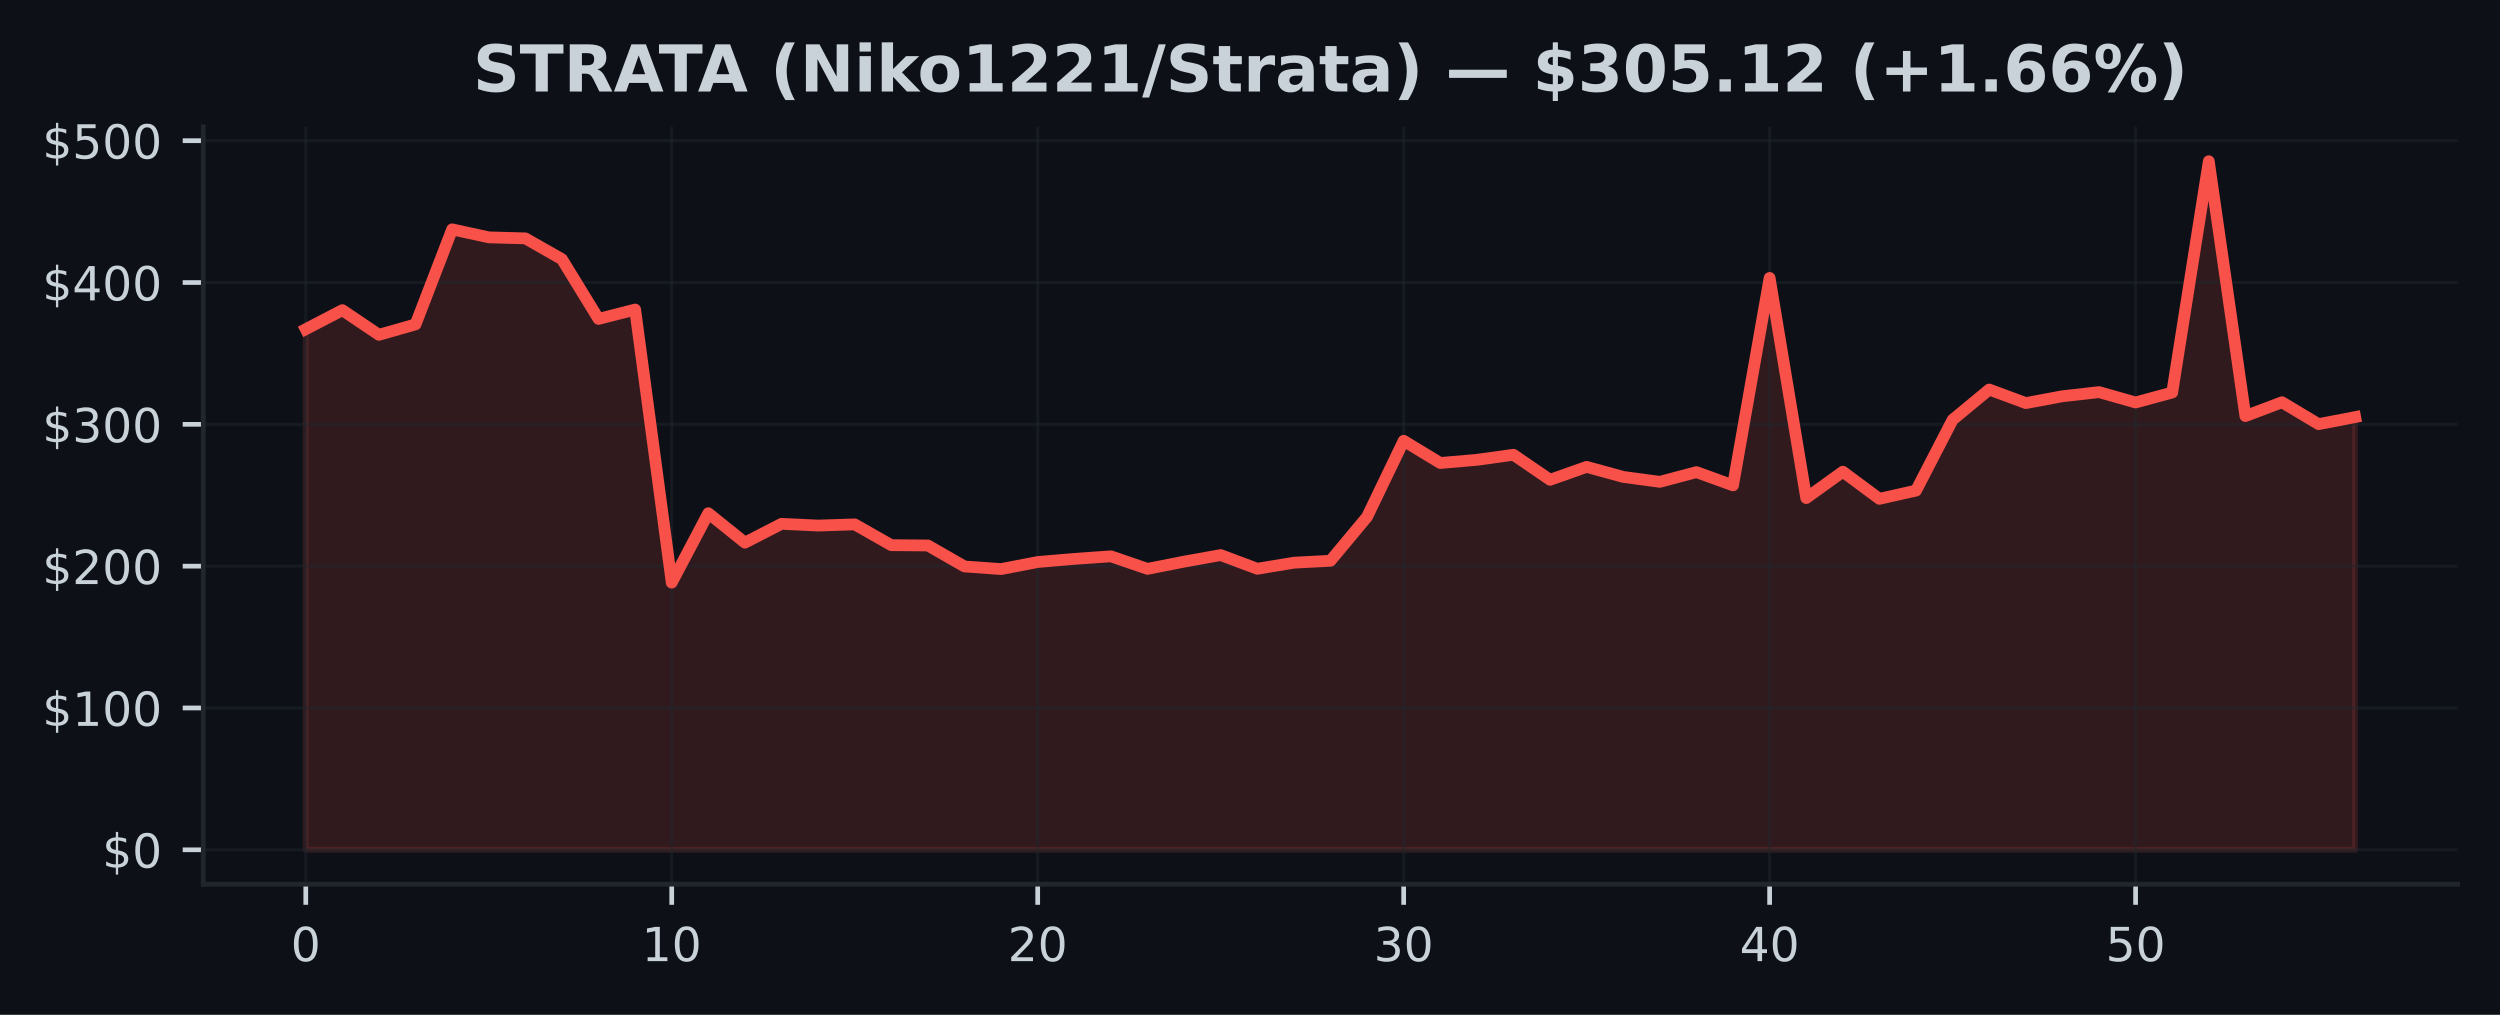
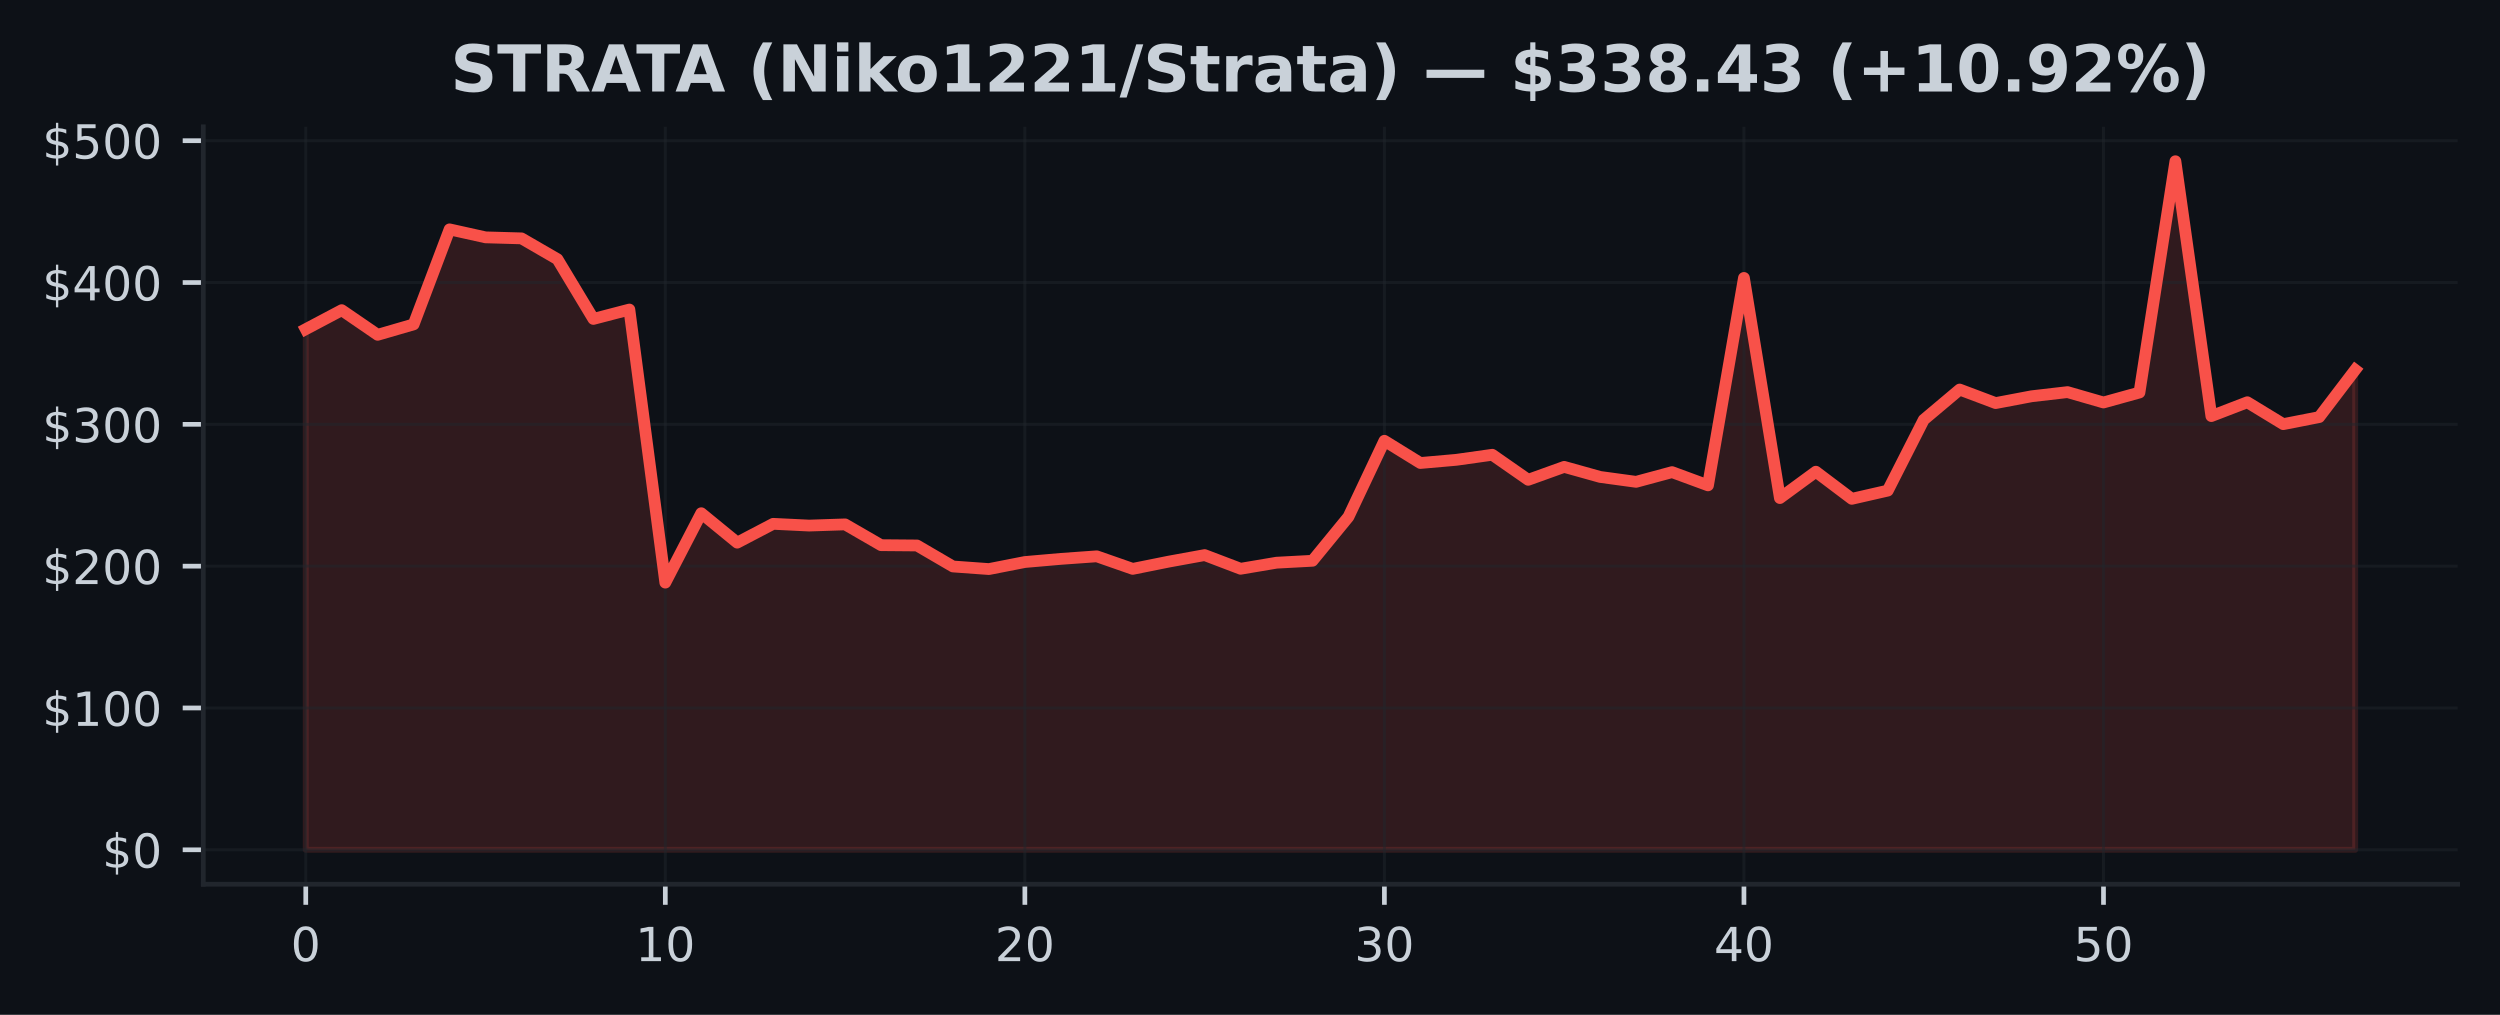
<svg xmlns="http://www.w3.org/2000/svg" xmlns:xlink="http://www.w3.org/1999/xlink" width="425pt" height="172.518pt" viewBox="0 0 425 172.518" version="1.1">
  <defs>
    <style type="text/css">*{stroke-linejoin: round; stroke-linecap: butt}</style>
  </defs>
  <g id="figure_1">
    <g id="patch_1">
      <path d="M 0 172.518  L 425 172.518  L 425 0  L 0 0  z " style="fill: #0d1117" />
    </g>
    <g id="axes_1">
      <g id="patch_2">
        <path d="M 34.56 150.318  L 417.8 150.318  L 417.8 21.558  L 34.56 21.558  z " style="fill: #0d1117" />
      </g>
      <g id="FillBetweenPolyCollection_1">
        <defs>
-           <path id="m410a7b4b78" d="M 51.98 -28.053  L 51.98 -116.56  L 58.201 -119.79  L 64.423 -115.6  L 70.644 -117.377  L 76.866 -133.528  L 83.087 -132.168  L 89.309 -131.994  L 95.53 -128.455  L 101.751 -118.303  L 107.973 -119.896  L 114.194 -73.474  L 120.416 -85.268  L 126.637 -80.268  L 132.859 -83.468  L 139.08 -83.171  L 145.301 -83.373  L 151.523 -79.842  L 157.744 -79.786  L 163.966 -76.218  L 170.187 -75.777  L 176.409 -76.975  L 182.63 -77.508  L 188.851 -77.944  L 195.073 -75.81  L 201.294 -77.04  L 207.516 -78.154  L 213.737 -75.827  L 219.959 -76.859  L 226.18 -77.187  L 232.401 -84.654  L 238.623 -97.583  L 244.844 -93.808  L 251.066 -94.348  L 257.287 -95.209  L 263.509 -90.951  L 269.73 -93.15  L 275.951 -91.44  L 282.173 -90.606  L 288.394 -92.258  L 294.616 -90.008  L 300.837 -125.268  L 307.059 -87.848  L 313.28 -92.328  L 319.501 -87.718  L 325.723 -89.116  L 331.944 -101.152  L 338.166 -106.296  L 344.387 -103.994  L 350.609 -105.154  L 356.83 -105.86  L 363.051 -104.098  L 369.273 -105.79  L 375.494 -145.107  L 381.716 -101.786  L 387.937 -104.136  L 394.159 -100.414  L 400.38 -101.614  L 400.38 -28.053  L 400.38 -28.053  L 394.159 -28.053  L 387.937 -28.053  L 381.716 -28.053  L 375.494 -28.053  L 369.273 -28.053  L 363.051 -28.053  L 356.83 -28.053  L 350.609 -28.053  L 344.387 -28.053  L 338.166 -28.053  L 331.944 -28.053  L 325.723 -28.053  L 319.501 -28.053  L 313.28 -28.053  L 307.059 -28.053  L 300.837 -28.053  L 294.616 -28.053  L 288.394 -28.053  L 282.173 -28.053  L 275.951 -28.053  L 269.73 -28.053  L 263.509 -28.053  L 257.287 -28.053  L 251.066 -28.053  L 244.844 -28.053  L 238.623 -28.053  L 232.401 -28.053  L 226.18 -28.053  L 219.959 -28.053  L 213.737 -28.053  L 207.516 -28.053  L 201.294 -28.053  L 195.073 -28.053  L 188.851 -28.053  L 182.63 -28.053  L 176.409 -28.053  L 170.187 -28.053  L 163.966 -28.053  L 157.744 -28.053  L 151.523 -28.053  L 145.301 -28.053  L 139.08 -28.053  L 132.859 -28.053  L 126.637 -28.053  L 120.416 -28.053  L 114.194 -28.053  L 107.973 -28.053  L 101.751 -28.053  L 95.53 -28.053  L 89.309 -28.053  L 83.087 -28.053  L 76.866 -28.053  L 70.644 -28.053  L 64.423 -28.053  L 58.201 -28.053  L 51.98 -28.053  z " style="stroke: #f85149; stroke-opacity: 0.15" />
+           <path id="m4774813b75" d="M 51.98 -28.053  L 51.98 -116.56  L 58.092 -119.79  L 64.205 -115.6  L 70.317 -117.377  L 76.429 -133.528  L 82.541 -132.168  L 88.654 -131.994  L 94.766 -128.455  L 100.878 -118.303  L 106.991 -119.896  L 113.103 -73.474  L 119.215 -85.268  L 125.327 -80.268  L 131.44 -83.468  L 137.552 -83.171  L 143.664 -83.373  L 149.776 -79.842  L 155.889 -79.786  L 162.001 -76.218  L 168.113 -75.777  L 174.226 -76.975  L 180.338 -77.508  L 186.45 -77.944  L 192.562 -75.81  L 198.675 -77.04  L 204.787 -78.154  L 210.899 -75.827  L 217.012 -76.859  L 223.124 -77.187  L 229.236 -84.654  L 235.348 -97.583  L 241.461 -93.808  L 247.573 -94.348  L 253.685 -95.209  L 259.798 -90.951  L 265.91 -93.15  L 272.022 -91.44  L 278.134 -90.606  L 284.247 -92.258  L 290.359 -90.008  L 296.471 -125.268  L 302.584 -87.848  L 308.696 -92.328  L 314.808 -87.718  L 320.92 -89.116  L 327.033 -101.152  L 333.145 -106.296  L 339.257 -103.994  L 345.369 -105.154  L 351.482 -105.86  L 357.594 -104.098  L 363.706 -105.79  L 369.819 -145.107  L 375.931 -101.786  L 382.043 -104.136  L 388.155 -100.414  L 394.268 -101.614  L 400.38 -109.645  L 400.38 -28.053  L 400.38 -28.053  L 394.268 -28.053  L 388.155 -28.053  L 382.043 -28.053  L 375.931 -28.053  L 369.819 -28.053  L 363.706 -28.053  L 357.594 -28.053  L 351.482 -28.053  L 345.369 -28.053  L 339.257 -28.053  L 333.145 -28.053  L 327.033 -28.053  L 320.92 -28.053  L 314.808 -28.053  L 308.696 -28.053  L 302.584 -28.053  L 296.471 -28.053  L 290.359 -28.053  L 284.247 -28.053  L 278.134 -28.053  L 272.022 -28.053  L 265.91 -28.053  L 259.798 -28.053  L 253.685 -28.053  L 247.573 -28.053  L 241.461 -28.053  L 235.348 -28.053  L 229.236 -28.053  L 223.124 -28.053  L 217.012 -28.053  L 210.899 -28.053  L 204.787 -28.053  L 198.675 -28.053  L 192.562 -28.053  L 186.45 -28.053  L 180.338 -28.053  L 174.226 -28.053  L 168.113 -28.053  L 162.001 -28.053  L 155.889 -28.053  L 149.776 -28.053  L 143.664 -28.053  L 137.552 -28.053  L 131.44 -28.053  L 125.327 -28.053  L 119.215 -28.053  L 113.103 -28.053  L 106.991 -28.053  L 100.878 -28.053  L 94.766 -28.053  L 88.654 -28.053  L 82.541 -28.053  L 76.429 -28.053  L 70.317 -28.053  L 64.205 -28.053  L 58.092 -28.053  L 51.98 -28.053  z " style="stroke: #f85149; stroke-opacity: 0.15" />
        </defs>
-         <g clip-path="url(#pe916b01283)">
-           <use xlink:href="#m410a7b4b78" x="0" y="172.518" style="fill: #f85149; fill-opacity: 0.15; stroke: #f85149; stroke-opacity: 0.15" />
+         <g clip-path="url(#p499db0890a)">
+           <use xlink:href="#m4774813b75" x="0" y="172.518" style="fill: #f85149; fill-opacity: 0.15; stroke: #f85149; stroke-opacity: 0.15" />
        </g>
      </g>
      <g id="matplotlib.axis_1">
        <g id="xtick_1">
          <g id="line2d_1">
-             <path d="M 51.98 150.318  L 51.98 21.558  " clip-path="url(#pe916b01283)" style="fill: none; stroke: #21262d; stroke-opacity: 0.5; stroke-width: 0.5; stroke-linecap: square" />
+             <path d="M 51.98 150.318  L 51.98 21.558  " clip-path="url(#p499db0890a)" style="fill: none; stroke: #21262d; stroke-opacity: 0.5; stroke-width: 0.5; stroke-linecap: square" />
          </g>
          <g id="line2d_2">
            <defs>
-               <path id="mdf91035b23" d="M 0 0  L 0 3.5  " style="stroke: #c9d1d9; stroke-width: 0.8" />
+               <path id="mb3f885947a" d="M 0 0  L 0 3.5  " style="stroke: #c9d1d9; stroke-width: 0.8" />
            </defs>
            <g>
-               <use xlink:href="#mdf91035b23" x="51.98" y="150.318" style="fill: #c9d1d9; stroke: #c9d1d9; stroke-width: 0.8" />
+               <use xlink:href="#mb3f885947a" x="51.98" y="150.318" style="fill: #c9d1d9; stroke: #c9d1d9; stroke-width: 0.8" />
            </g>
          </g>
          <g id="text_1">
            <g style="fill: #c9d1d9" transform="translate(49.435 163.3964) scale(0.08 -0.08)">
              <defs>
                <path id="DejaVuSans-13" d="M 2034 4250  Q 1547 4250 1301 3770  Q 1056 3291 1056 2328  Q 1056 1369 1301 889  Q 1547 409 2034 409  Q 2525 409 2770 889  Q 3016 1369 3016 2328  Q 3016 3291 2770 3770  Q 2525 4250 2034 4250  z M 2034 4750  Q 2819 4750 3233 4129  Q 3647 3509 3647 2328  Q 3647 1150 3233 529  Q 2819 -91 2034 -91  Q 1250 -91 836 529  Q 422 1150 422 2328  Q 422 3509 836 4129  Q 1250 4750 2034 4750  z " transform="scale(0.015625)" />
              </defs>
              <use xlink:href="#DejaVuSans-13" />
            </g>
          </g>
        </g>
        <g id="xtick_2">
          <g id="line2d_3">
-             <path d="M 114.194 150.318  L 114.194 21.558  " clip-path="url(#pe916b01283)" style="fill: none; stroke: #21262d; stroke-opacity: 0.5; stroke-width: 0.5; stroke-linecap: square" />
+             <path d="M 113.103 150.318  L 113.103 21.558  " clip-path="url(#p499db0890a)" style="fill: none; stroke: #21262d; stroke-opacity: 0.5; stroke-width: 0.5; stroke-linecap: square" />
          </g>
          <g id="line2d_4">
            <g>
-               <use xlink:href="#mdf91035b23" x="114.194" y="150.318" style="fill: #c9d1d9; stroke: #c9d1d9; stroke-width: 0.8" />
+               <use xlink:href="#mb3f885947a" x="113.103" y="150.318" style="fill: #c9d1d9; stroke: #c9d1d9; stroke-width: 0.8" />
            </g>
          </g>
          <g id="text_2">
-             <g style="fill: #c9d1d9" transform="translate(109.1043 163.3964) scale(0.08 -0.08)">
+             <g style="fill: #c9d1d9" transform="translate(108.0128 163.3964) scale(0.08 -0.08)">
              <defs>
                <path id="DejaVuSans-14" d="M 794 531  L 1825 531  L 1825 4091  L 703 3866  L 703 4441  L 1819 4666  L 2450 4666  L 2450 531  L 3481 531  L 3481 0  L 794 0  L 794 531  z " transform="scale(0.015625)" />
              </defs>
              <use xlink:href="#DejaVuSans-14" />
              <use xlink:href="#DejaVuSans-13" transform="translate(63.625 0)" />
            </g>
          </g>
        </g>
        <g id="xtick_3">
          <g id="line2d_5">
-             <path d="M 176.409 150.318  L 176.409 21.558  " clip-path="url(#pe916b01283)" style="fill: none; stroke: #21262d; stroke-opacity: 0.5; stroke-width: 0.5; stroke-linecap: square" />
+             <path d="M 174.226 150.318  L 174.226 21.558  " clip-path="url(#p499db0890a)" style="fill: none; stroke: #21262d; stroke-opacity: 0.5; stroke-width: 0.5; stroke-linecap: square" />
          </g>
          <g id="line2d_6">
            <g>
-               <use xlink:href="#mdf91035b23" x="176.409" y="150.318" style="fill: #c9d1d9; stroke: #c9d1d9; stroke-width: 0.8" />
+               <use xlink:href="#mb3f885947a" x="174.226" y="150.318" style="fill: #c9d1d9; stroke: #c9d1d9; stroke-width: 0.8" />
            </g>
          </g>
          <g id="text_3">
-             <g style="fill: #c9d1d9" transform="translate(171.3186 163.3964) scale(0.08 -0.08)">
+             <g style="fill: #c9d1d9" transform="translate(169.1356 163.3964) scale(0.08 -0.08)">
              <defs>
                <path id="DejaVuSans-15" d="M 1228 531  L 3431 531  L 3431 0  L 469 0  L 469 531  Q 828 903 1448 1529  Q 2069 2156 2228 2338  Q 2531 2678 2651 2914  Q 2772 3150 2772 3378  Q 2772 3750 2511 3984  Q 2250 4219 1831 4219  Q 1534 4219 1204 4116  Q 875 4013 500 3803  L 500 4441  Q 881 4594 1212 4672  Q 1544 4750 1819 4750  Q 2544 4750 2975 4387  Q 3406 4025 3406 3419  Q 3406 3131 3298 2873  Q 3191 2616 2906 2266  Q 2828 2175 2409 1742  Q 1991 1309 1228 531  z " transform="scale(0.015625)" />
              </defs>
              <use xlink:href="#DejaVuSans-15" />
              <use xlink:href="#DejaVuSans-13" transform="translate(63.625 0)" />
            </g>
          </g>
        </g>
        <g id="xtick_4">
          <g id="line2d_7">
-             <path d="M 238.623 150.318  L 238.623 21.558  " clip-path="url(#pe916b01283)" style="fill: none; stroke: #21262d; stroke-opacity: 0.5; stroke-width: 0.5; stroke-linecap: square" />
+             <path d="M 235.348 150.318  L 235.348 21.558  " clip-path="url(#p499db0890a)" style="fill: none; stroke: #21262d; stroke-opacity: 0.5; stroke-width: 0.5; stroke-linecap: square" />
          </g>
          <g id="line2d_8">
            <g>
-               <use xlink:href="#mdf91035b23" x="238.623" y="150.318" style="fill: #c9d1d9; stroke: #c9d1d9; stroke-width: 0.8" />
+               <use xlink:href="#mb3f885947a" x="235.348" y="150.318" style="fill: #c9d1d9; stroke: #c9d1d9; stroke-width: 0.8" />
            </g>
          </g>
          <g id="text_4">
-             <g style="fill: #c9d1d9" transform="translate(233.5329 163.3964) scale(0.08 -0.08)">
+             <g style="fill: #c9d1d9" transform="translate(230.2584 163.3964) scale(0.08 -0.08)">
              <defs>
                <path id="DejaVuSans-16" d="M 2597 2516  Q 3050 2419 3304 2112  Q 3559 1806 3559 1356  Q 3559 666 3084 287  Q 2609 -91 1734 -91  Q 1441 -91 1130 -33  Q 819 25 488 141  L 488 750  Q 750 597 1062 519  Q 1375 441 1716 441  Q 2309 441 2620 675  Q 2931 909 2931 1356  Q 2931 1769 2642 2001  Q 2353 2234 1838 2234  L 1294 2234  L 1294 2753  L 1863 2753  Q 2328 2753 2575 2939  Q 2822 3125 2822 3475  Q 2822 3834 2567 4026  Q 2313 4219 1838 4219  Q 1578 4219 1281 4162  Q 984 4106 628 3988  L 628 4550  Q 988 4650 1302 4700  Q 1616 4750 1894 4750  Q 2613 4750 3031 4423  Q 3450 4097 3450 3541  Q 3450 3153 3228 2886  Q 3006 2619 2597 2516  z " transform="scale(0.015625)" />
              </defs>
              <use xlink:href="#DejaVuSans-16" />
              <use xlink:href="#DejaVuSans-13" transform="translate(63.625 0)" />
            </g>
          </g>
        </g>
        <g id="xtick_5">
          <g id="line2d_9">
-             <path d="M 300.837 150.318  L 300.837 21.558  " clip-path="url(#pe916b01283)" style="fill: none; stroke: #21262d; stroke-opacity: 0.5; stroke-width: 0.5; stroke-linecap: square" />
+             <path d="M 296.471 150.318  L 296.471 21.558  " clip-path="url(#p499db0890a)" style="fill: none; stroke: #21262d; stroke-opacity: 0.5; stroke-width: 0.5; stroke-linecap: square" />
          </g>
          <g id="line2d_10">
            <g>
-               <use xlink:href="#mdf91035b23" x="300.837" y="150.318" style="fill: #c9d1d9; stroke: #c9d1d9; stroke-width: 0.8" />
+               <use xlink:href="#mb3f885947a" x="296.471" y="150.318" style="fill: #c9d1d9; stroke: #c9d1d9; stroke-width: 0.8" />
            </g>
          </g>
          <g id="text_5">
-             <g style="fill: #c9d1d9" transform="translate(295.7471 163.3964) scale(0.08 -0.08)">
+             <g style="fill: #c9d1d9" transform="translate(291.3812 163.3964) scale(0.08 -0.08)">
              <defs>
                <path id="DejaVuSans-17" d="M 2419 4116  L 825 1625  L 2419 1625  L 2419 4116  z M 2253 4666  L 3047 4666  L 3047 1625  L 3713 1625  L 3713 1100  L 3047 1100  L 3047 0  L 2419 0  L 2419 1100  L 313 1100  L 313 1709  L 2253 4666  z " transform="scale(0.015625)" />
              </defs>
              <use xlink:href="#DejaVuSans-17" />
              <use xlink:href="#DejaVuSans-13" transform="translate(63.625 0)" />
            </g>
          </g>
        </g>
        <g id="xtick_6">
          <g id="line2d_11">
-             <path d="M 363.051 150.318  L 363.051 21.558  " clip-path="url(#pe916b01283)" style="fill: none; stroke: #21262d; stroke-opacity: 0.5; stroke-width: 0.5; stroke-linecap: square" />
+             <path d="M 357.594 150.318  L 357.594 21.558  " clip-path="url(#p499db0890a)" style="fill: none; stroke: #21262d; stroke-opacity: 0.5; stroke-width: 0.5; stroke-linecap: square" />
          </g>
          <g id="line2d_12">
            <g>
-               <use xlink:href="#mdf91035b23" x="363.051" y="150.318" style="fill: #c9d1d9; stroke: #c9d1d9; stroke-width: 0.8" />
+               <use xlink:href="#mb3f885947a" x="357.594" y="150.318" style="fill: #c9d1d9; stroke: #c9d1d9; stroke-width: 0.8" />
            </g>
          </g>
          <g id="text_6">
-             <g style="fill: #c9d1d9" transform="translate(357.9614 163.3964) scale(0.08 -0.08)">
+             <g style="fill: #c9d1d9" transform="translate(352.504 163.3964) scale(0.08 -0.08)">
              <defs>
                <path id="DejaVuSans-18" d="M 691 4666  L 3169 4666  L 3169 4134  L 1269 4134  L 1269 2991  Q 1406 3038 1543 3061  Q 1681 3084 1819 3084  Q 2600 3084 3056 2656  Q 3513 2228 3513 1497  Q 3513 744 3044 326  Q 2575 -91 1722 -91  Q 1428 -91 1123 -41  Q 819 9 494 109  L 494 744  Q 775 591 1075 516  Q 1375 441 1709 441  Q 2250 441 2565 725  Q 2881 1009 2881 1497  Q 2881 1984 2565 2268  Q 2250 2553 1709 2553  Q 1456 2553 1204 2497  Q 953 2441 691 2322  L 691 4666  z " transform="scale(0.015625)" />
              </defs>
              <use xlink:href="#DejaVuSans-18" />
              <use xlink:href="#DejaVuSans-13" transform="translate(63.625 0)" />
            </g>
          </g>
        </g>
      </g>
      <g id="matplotlib.axis_2">
        <g id="ytick_1">
          <g id="line2d_13">
-             <path d="M 34.56 144.466  L 417.8 144.466  " clip-path="url(#pe916b01283)" style="fill: none; stroke: #21262d; stroke-opacity: 0.5; stroke-width: 0.5; stroke-linecap: square" />
+             <path d="M 34.56 144.466  L 417.8 144.466  " clip-path="url(#p499db0890a)" style="fill: none; stroke: #21262d; stroke-opacity: 0.5; stroke-width: 0.5; stroke-linecap: square" />
          </g>
          <g id="line2d_14">
            <defs>
-               <path id="m127d967aa0" d="M 0 0  L -3.5 0  " style="stroke: #c9d1d9; stroke-width: 0.8" />
+               <path id="mf3bed525e2" d="M 0 0  L -3.5 0  " style="stroke: #c9d1d9; stroke-width: 0.8" />
            </defs>
            <g>
-               <use xlink:href="#m127d967aa0" x="34.56" y="144.466" style="fill: #c9d1d9; stroke: #c9d1d9; stroke-width: 0.8" />
+               <use xlink:href="#mf3bed525e2" x="34.56" y="144.466" style="fill: #c9d1d9; stroke: #c9d1d9; stroke-width: 0.8" />
            </g>
          </g>
          <g id="text_7">
            <g style="fill: #c9d1d9" transform="translate(17.38 147.5049) scale(0.08 -0.08)">
              <defs>
                <path id="DejaVuSans-7" d="M 2163 -941  L 1850 -941  L 1847 0  Q 1519 6 1191 76  Q 863 147 531 288  L 531 850  Q 850 650 1176 548  Q 1503 447 1850 444  L 1850 1869  Q 1159 1981 845 2250  Q 531 2519 531 2988  Q 531 3497 872 3790  Q 1213 4084 1850 4128  L 1850 4863  L 2163 4863  L 2163 4138  Q 2453 4125 2725 4076  Q 2997 4028 3256 3944  L 3256 3397  Q 2997 3528 2723 3600  Q 2450 3672 2163 3684  L 2163 2350  Q 2872 2241 3206 1959  Q 3541 1678 3541 1191  Q 3541 663 3186 358  Q 2831 53 2163 6  L 2163 -941  z M 1850 2406  L 1850 3688  Q 1488 3647 1297 3481  Q 1106 3316 1106 3041  Q 1106 2772 1282 2622  Q 1459 2472 1850 2406  z M 2163 1806  L 2163 453  Q 2559 506 2761 678  Q 2963 850 2963 1131  Q 2963 1406 2770 1568  Q 2578 1731 2163 1806  z " transform="scale(0.015625)" />
              </defs>
              <use xlink:href="#DejaVuSans-7" />
              <use xlink:href="#DejaVuSans-13" transform="translate(63.625 0)" />
            </g>
          </g>
        </g>
        <g id="ytick_2">
          <g id="line2d_15">
-             <path d="M 34.56 120.356  L 417.8 120.356  " clip-path="url(#pe916b01283)" style="fill: none; stroke: #21262d; stroke-opacity: 0.5; stroke-width: 0.5; stroke-linecap: square" />
+             <path d="M 34.56 120.356  L 417.8 120.356  " clip-path="url(#p499db0890a)" style="fill: none; stroke: #21262d; stroke-opacity: 0.5; stroke-width: 0.5; stroke-linecap: square" />
          </g>
          <g id="line2d_16">
            <g>
-               <use xlink:href="#m127d967aa0" x="34.56" y="120.356" style="fill: #c9d1d9; stroke: #c9d1d9; stroke-width: 0.8" />
+               <use xlink:href="#mf3bed525e2" x="34.56" y="120.356" style="fill: #c9d1d9; stroke: #c9d1d9; stroke-width: 0.8" />
            </g>
          </g>
          <g id="text_8">
            <g style="fill: #c9d1d9" transform="translate(7.2 123.3958) scale(0.08 -0.08)">
              <use xlink:href="#DejaVuSans-7" />
              <use xlink:href="#DejaVuSans-14" transform="translate(63.625 0)" />
              <use xlink:href="#DejaVuSans-13" transform="translate(127.25 0)" />
              <use xlink:href="#DejaVuSans-13" transform="translate(190.875 0)" />
            </g>
          </g>
        </g>
        <g id="ytick_3">
          <g id="line2d_17">
-             <path d="M 34.56 96.247  L 417.8 96.247  " clip-path="url(#pe916b01283)" style="fill: none; stroke: #21262d; stroke-opacity: 0.5; stroke-width: 0.5; stroke-linecap: square" />
+             <path d="M 34.56 96.247  L 417.8 96.247  " clip-path="url(#p499db0890a)" style="fill: none; stroke: #21262d; stroke-opacity: 0.5; stroke-width: 0.5; stroke-linecap: square" />
          </g>
          <g id="line2d_18">
            <g>
-               <use xlink:href="#m127d967aa0" x="34.56" y="96.247" style="fill: #c9d1d9; stroke: #c9d1d9; stroke-width: 0.8" />
+               <use xlink:href="#mf3bed525e2" x="34.56" y="96.247" style="fill: #c9d1d9; stroke: #c9d1d9; stroke-width: 0.8" />
            </g>
          </g>
          <g id="text_9">
            <g style="fill: #c9d1d9" transform="translate(7.2 99.28671) scale(0.08 -0.08)">
              <use xlink:href="#DejaVuSans-7" />
              <use xlink:href="#DejaVuSans-15" transform="translate(63.625 0)" />
              <use xlink:href="#DejaVuSans-13" transform="translate(127.25 0)" />
              <use xlink:href="#DejaVuSans-13" transform="translate(190.875 0)" />
            </g>
          </g>
        </g>
        <g id="ytick_4">
          <g id="line2d_19">
-             <path d="M 34.56 72.138  L 417.8 72.138  " clip-path="url(#pe916b01283)" style="fill: none; stroke: #21262d; stroke-opacity: 0.5; stroke-width: 0.5; stroke-linecap: square" />
+             <path d="M 34.56 72.138  L 417.8 72.138  " clip-path="url(#p499db0890a)" style="fill: none; stroke: #21262d; stroke-opacity: 0.5; stroke-width: 0.5; stroke-linecap: square" />
          </g>
          <g id="line2d_20">
            <g>
-               <use xlink:href="#m127d967aa0" x="34.56" y="72.138" style="fill: #c9d1d9; stroke: #c9d1d9; stroke-width: 0.8" />
+               <use xlink:href="#mf3bed525e2" x="34.56" y="72.138" style="fill: #c9d1d9; stroke: #c9d1d9; stroke-width: 0.8" />
            </g>
          </g>
          <g id="text_10">
            <g style="fill: #c9d1d9" transform="translate(7.2 75.1776) scale(0.08 -0.08)">
              <use xlink:href="#DejaVuSans-7" />
              <use xlink:href="#DejaVuSans-16" transform="translate(63.625 0)" />
              <use xlink:href="#DejaVuSans-13" transform="translate(127.25 0)" />
              <use xlink:href="#DejaVuSans-13" transform="translate(190.875 0)" />
            </g>
          </g>
        </g>
        <g id="ytick_5">
          <g id="line2d_21">
-             <path d="M 34.56 48.029  L 417.8 48.029  " clip-path="url(#pe916b01283)" style="fill: none; stroke: #21262d; stroke-opacity: 0.5; stroke-width: 0.5; stroke-linecap: square" />
+             <path d="M 34.56 48.029  L 417.8 48.029  " clip-path="url(#p499db0890a)" style="fill: none; stroke: #21262d; stroke-opacity: 0.5; stroke-width: 0.5; stroke-linecap: square" />
          </g>
          <g id="line2d_22">
            <g>
-               <use xlink:href="#m127d967aa0" x="34.56" y="48.029" style="fill: #c9d1d9; stroke: #c9d1d9; stroke-width: 0.8" />
+               <use xlink:href="#mf3bed525e2" x="34.56" y="48.029" style="fill: #c9d1d9; stroke: #c9d1d9; stroke-width: 0.8" />
            </g>
          </g>
          <g id="text_11">
            <g style="fill: #c9d1d9" transform="translate(7.2 51.06849) scale(0.08 -0.08)">
              <use xlink:href="#DejaVuSans-7" />
              <use xlink:href="#DejaVuSans-17" transform="translate(63.625 0)" />
              <use xlink:href="#DejaVuSans-13" transform="translate(127.25 0)" />
              <use xlink:href="#DejaVuSans-13" transform="translate(190.875 0)" />
            </g>
          </g>
        </g>
        <g id="ytick_6">
          <g id="line2d_23">
-             <path d="M 34.56 23.92  L 417.8 23.92  " clip-path="url(#pe916b01283)" style="fill: none; stroke: #21262d; stroke-opacity: 0.5; stroke-width: 0.5; stroke-linecap: square" />
+             <path d="M 34.56 23.92  L 417.8 23.92  " clip-path="url(#p499db0890a)" style="fill: none; stroke: #21262d; stroke-opacity: 0.5; stroke-width: 0.5; stroke-linecap: square" />
          </g>
          <g id="line2d_24">
            <g>
-               <use xlink:href="#m127d967aa0" x="34.56" y="23.92" style="fill: #c9d1d9; stroke: #c9d1d9; stroke-width: 0.8" />
+               <use xlink:href="#mf3bed525e2" x="34.56" y="23.92" style="fill: #c9d1d9; stroke: #c9d1d9; stroke-width: 0.8" />
            </g>
          </g>
          <g id="text_12">
            <g style="fill: #c9d1d9" transform="translate(7.2 26.95939) scale(0.08 -0.08)">
              <use xlink:href="#DejaVuSans-7" />
              <use xlink:href="#DejaVuSans-18" transform="translate(63.625 0)" />
              <use xlink:href="#DejaVuSans-13" transform="translate(127.25 0)" />
              <use xlink:href="#DejaVuSans-13" transform="translate(190.875 0)" />
            </g>
          </g>
        </g>
      </g>
      <g id="line2d_25">
-         <path d="M 51.98 55.959  L 58.201 52.728  L 64.423 56.918  L 70.644 55.141  L 76.866 38.991  L 83.087 40.35  L 89.309 40.524  L 95.53 44.063  L 101.751 54.216  L 107.973 52.622  L 114.194 99.044  L 120.416 87.25  L 126.637 92.25  L 132.859 89.051  L 139.08 89.347  L 145.301 89.145  L 151.523 92.677  L 157.744 92.732  L 163.966 96.3  L 170.187 96.742  L 176.409 95.543  L 182.63 95.011  L 188.851 94.574  L 195.073 96.708  L 201.294 95.478  L 207.516 94.364  L 213.737 96.691  L 219.959 95.659  L 226.18 95.331  L 232.401 87.865  L 238.623 74.935  L 244.844 78.71  L 251.066 78.17  L 257.287 77.31  L 263.509 81.567  L 269.73 79.369  L 275.951 81.078  L 282.173 81.912  L 288.394 80.261  L 294.616 82.51  L 300.837 47.25  L 307.059 84.67  L 313.28 80.191  L 319.501 84.8  L 325.723 83.402  L 331.944 71.367  L 338.166 66.222  L 344.387 68.524  L 350.609 67.365  L 356.83 66.658  L 363.051 68.421  L 369.273 66.728  L 375.494 27.411  L 381.716 70.733  L 387.937 68.382  L 394.159 72.104  L 400.38 70.904  " clip-path="url(#pe916b01283)" style="fill: none; stroke: #f85149; stroke-width: 2; stroke-linecap: square" />
+         <path d="M 51.98 55.959  L 58.092 52.728  L 64.205 56.918  L 70.317 55.141  L 76.429 38.991  L 82.541 40.35  L 88.654 40.524  L 94.766 44.063  L 100.878 54.216  L 106.991 52.622  L 113.103 99.044  L 119.215 87.25  L 125.327 92.25  L 131.44 89.051  L 137.552 89.347  L 143.664 89.145  L 149.776 92.677  L 155.889 92.732  L 162.001 96.3  L 168.113 96.742  L 174.226 95.543  L 180.338 95.011  L 186.45 94.574  L 192.562 96.708  L 198.675 95.478  L 204.787 94.364  L 210.899 96.691  L 217.012 95.659  L 223.124 95.331  L 229.236 87.865  L 235.348 74.935  L 241.461 78.71  L 247.573 78.17  L 253.685 77.31  L 259.798 81.567  L 265.91 79.369  L 272.022 81.078  L 278.134 81.912  L 284.247 80.261  L 290.359 82.51  L 296.471 47.25  L 302.584 84.67  L 308.696 80.191  L 314.808 84.8  L 320.92 83.402  L 327.033 71.367  L 333.145 66.222  L 339.257 68.524  L 345.369 67.365  L 351.482 66.658  L 357.594 68.421  L 363.706 66.728  L 369.819 27.411  L 375.931 70.733  L 382.043 68.382  L 388.155 72.104  L 394.268 70.904  L 400.38 62.873  " clip-path="url(#p499db0890a)" style="fill: none; stroke: #f85149; stroke-width: 2; stroke-linecap: square" />
      </g>
      <g id="patch_3">
        <path d="M 34.56 150.318  L 34.56 21.558  " style="fill: none; stroke: #21262d; stroke-width: 0.8; stroke-linejoin: miter; stroke-linecap: square" />
      </g>
      <g id="patch_4">
        <path d="M 34.56 150.318  L 417.8 150.318  " style="fill: none; stroke: #21262d; stroke-width: 0.8; stroke-linejoin: miter; stroke-linecap: square" />
      </g>
      <g id="text_13">
-         <g style="fill: #c9d1d9" transform="translate(80.42141 15.55828) scale(0.11 -0.11)">
+         <g style="fill: #c9d1d9" transform="translate(76.59461 15.55828) scale(0.11 -0.11)">
          <defs>
            <path id="DejaVuSans-Bold-36" d="M 3834 4519  L 3834 3531  Q 3450 3703 3084 3790  Q 2719 3878 2394 3878  Q 1963 3878 1756 3759  Q 1550 3641 1550 3391  Q 1550 3203 1689 3098  Q 1828 2994 2194 2919  L 2706 2816  Q 3484 2659 3812 2340  Q 4141 2022 4141 1434  Q 4141 663 3683 286  Q 3225 -91 2284 -91  Q 1841 -91 1394 -6  Q 947 78 500 244  L 500 1259  Q 947 1022 1364 901  Q 1781 781 2169 781  Q 2563 781 2772 912  Q 2981 1044 2981 1288  Q 2981 1506 2839 1625  Q 2697 1744 2272 1838  L 1806 1941  Q 1106 2091 782 2419  Q 459 2747 459 3303  Q 459 4000 909 4375  Q 1359 4750 2203 4750  Q 2588 4750 2994 4692  Q 3400 4634 3834 4519  z " transform="scale(0.015625)" />
            <path id="DejaVuSans-Bold-37" d="M 31 4666  L 4331 4666  L 4331 3756  L 2784 3756  L 2784 0  L 1581 0  L 1581 3756  L 31 3756  L 31 4666  z " transform="scale(0.015625)" />
            <path id="DejaVuSans-Bold-35" d="M 2297 2597  Q 2675 2597 2839 2737  Q 3003 2878 3003 3200  Q 3003 3519 2839 3656  Q 2675 3794 2297 3794  L 1791 3794  L 1791 2597  L 2297 2597  z M 1791 1766  L 1791 0  L 588 0  L 588 4666  L 2425 4666  Q 3347 4666 3776 4356  Q 4206 4047 4206 3378  Q 4206 2916 3982 2619  Q 3759 2322 3309 2181  Q 3556 2125 3751 1926  Q 3947 1728 4147 1325  L 4800 0  L 3519 0  L 2950 1159  Q 2778 1509 2601 1637  Q 2425 1766 2131 1766  L 1791 1766  z " transform="scale(0.015625)" />
            <path id="DejaVuSans-Bold-24" d="M 3419 850  L 1538 850  L 1241 0  L 31 0  L 1759 4666  L 3194 4666  L 4922 0  L 3713 0  L 3419 850  z M 1838 1716  L 3116 1716  L 2478 3572  L 1838 1716  z " transform="scale(0.015625)" />
            <path id="DejaVuSans-Bold-3" transform="scale(0.015625)" />
            <path id="DejaVuSans-Bold-b" d="M 2413 -844  L 1484 -844  Q 1006 -72 778 623  Q 550 1319 550 2003  Q 550 2688 779 3389  Q 1009 4091 1484 4856  L 2413 4856  Q 2013 4116 1813 3408  Q 1613 2700 1613 2009  Q 1613 1319 1811 609  Q 2009 -100 2413 -844  z " transform="scale(0.015625)" />
            <path id="DejaVuSans-Bold-31" d="M 588 4666  L 1931 4666  L 3628 1466  L 3628 4666  L 4769 4666  L 4769 0  L 3425 0  L 1728 3200  L 1728 0  L 588 0  L 588 4666  z " transform="scale(0.015625)" />
            <path id="DejaVuSans-Bold-4c" d="M 538 3500  L 1656 3500  L 1656 0  L 538 0  L 538 3500  z M 538 4863  L 1656 4863  L 1656 3950  L 538 3950  L 538 4863  z " transform="scale(0.015625)" />
            <path id="DejaVuSans-Bold-4e" d="M 538 4863  L 1656 4863  L 1656 2216  L 2944 3500  L 4244 3500  L 2534 1894  L 4378 0  L 3022 0  L 1656 1459  L 1656 0  L 538 0  L 538 4863  z " transform="scale(0.015625)" />
            <path id="DejaVuSans-Bold-52" d="M 2203 2784  Q 1831 2784 1636 2517  Q 1441 2250 1441 1747  Q 1441 1244 1636 976  Q 1831 709 2203 709  Q 2569 709 2762 976  Q 2956 1244 2956 1747  Q 2956 2250 2762 2517  Q 2569 2784 2203 2784  z M 2203 3584  Q 3106 3584 3614 3096  Q 4122 2609 4122 1747  Q 4122 884 3614 396  Q 3106 -91 2203 -91  Q 1297 -91 786 396  Q 275 884 275 1747  Q 275 2609 786 3096  Q 1297 3584 2203 3584  z " transform="scale(0.015625)" />
            <path id="DejaVuSans-Bold-14" d="M 750 831  L 1813 831  L 1813 3847  L 722 3622  L 722 4441  L 1806 4666  L 2950 4666  L 2950 831  L 4013 831  L 4013 0  L 750 0  L 750 831  z " transform="scale(0.015625)" />
            <path id="DejaVuSans-Bold-15" d="M 1844 884  L 3897 884  L 3897 0  L 506 0  L 506 884  L 2209 2388  Q 2438 2594 2547 2791  Q 2656 2988 2656 3200  Q 2656 3528 2436 3728  Q 2216 3928 1850 3928  Q 1569 3928 1234 3808  Q 900 3688 519 3450  L 519 4475  Q 925 4609 1322 4679  Q 1719 4750 2100 4750  Q 2938 4750 3402 4381  Q 3866 4013 3866 3353  Q 3866 2972 3669 2642  Q 3472 2313 2841 1759  L 1844 884  z " transform="scale(0.015625)" />
            <path id="DejaVuSans-Bold-12" d="M 1644 4666  L 2338 4666  L 691 -594  L 0 -594  L 1644 4666  z " transform="scale(0.015625)" />
            <path id="DejaVuSans-Bold-57" d="M 1759 4494  L 1759 3500  L 2913 3500  L 2913 2700  L 1759 2700  L 1759 1216  Q 1759 972 1856 886  Q 1953 800 2241 800  L 2816 800  L 2816 0  L 1856 0  Q 1194 0 917 276  Q 641 553 641 1216  L 641 2700  L 84 2700  L 84 3500  L 641 3500  L 641 4494  L 1759 4494  z " transform="scale(0.015625)" />
            <path id="DejaVuSans-Bold-55" d="M 3138 2547  Q 2991 2616 2845 2648  Q 2700 2681 2553 2681  Q 2122 2681 1889 2404  Q 1656 2128 1656 1613  L 1656 0  L 538 0  L 538 3500  L 1656 3500  L 1656 2925  Q 1872 3269 2151 3426  Q 2431 3584 2822 3584  Q 2878 3584 2943 3579  Q 3009 3575 3134 3559  L 3138 2547  z " transform="scale(0.015625)" />
            <path id="DejaVuSans-Bold-44" d="M 2106 1575  Q 1756 1575 1579 1456  Q 1403 1338 1403 1106  Q 1403 894 1545 773  Q 1688 653 1941 653  Q 2256 653 2472 879  Q 2688 1106 2688 1447  L 2688 1575  L 2106 1575  z M 3816 1997  L 3816 0  L 2688 0  L 2688 519  Q 2463 200 2181 54  Q 1900 -91 1497 -91  Q 953 -91 614 226  Q 275 544 275 1050  Q 275 1666 698 1953  Q 1122 2241 2028 2241  L 2688 2241  L 2688 2328  Q 2688 2594 2478 2717  Q 2269 2841 1825 2841  Q 1466 2841 1156 2769  Q 847 2697 581 2553  L 581 3406  Q 941 3494 1303 3539  Q 1666 3584 2028 3584  Q 2975 3584 3395 3211  Q 3816 2838 3816 1997  z " transform="scale(0.015625)" />
            <path id="DejaVuSans-Bold-c" d="M 513 -844  Q 913 -100 1113 609  Q 1313 1319 1313 2009  Q 1313 2700 1113 3408  Q 913 4116 513 4856  L 1441 4856  Q 1916 4091 2145 3389  Q 2375 2688 2375 2003  Q 2375 1319 2147 623  Q 1919 -72 1441 -844  L 513 -844  z " transform="scale(0.015625)" />
            <path id="DejaVuSans-Bold-af6" d="M 344 2156  L 6056 2156  L 6056 1350  L 344 1350  L 344 2156  z " transform="scale(0.015625)" />
            <path id="DejaVuSans-Bold-7" d="M 2484 -941  L 1978 -941  L 1975 0  Q 1584 16 1218 87  Q 853 159 506 288  L 506 1106  Q 866 922 1233 823  Q 1600 725 1978 713  L 1978 1684  L 1875 1703  Q 1128 1834 814 2115  Q 500 2397 500 2925  Q 500 3484 883 3798  Q 1266 4113 1975 4141  L 1978 4863  L 2484 4863  L 2484 4153  Q 2797 4128 3109 4075  Q 3422 4022 3738 3938  L 3738 3144  Q 3425 3275 3112 3348  Q 2800 3422 2484 3438  L 2484 2541  L 2584 2522  Q 3378 2397 3698 2105  Q 4019 1813 4019 1241  Q 4019 666 3637 358  Q 3256 50 2484 6  L 2484 -941  z M 1978 2613  L 1978 3428  Q 1756 3416 1623 3308  Q 1491 3200 1491 3034  Q 1491 2850 1612 2745  Q 1734 2641 1978 2613  z M 2484 1594  L 2484 725  Q 2756 728 2892 831  Q 3028 934 3028 1141  Q 3028 1353 2903 1458  Q 2778 1563 2484 1594  z " transform="scale(0.015625)" />
            <path id="DejaVuSans-Bold-16" d="M 2981 2516  Q 3453 2394 3698 2092  Q 3944 1791 3944 1325  Q 3944 631 3412 270  Q 2881 -91 1863 -91  Q 1503 -91 1142 -33  Q 781 25 428 141  L 428 1069  Q 766 900 1098 814  Q 1431 728 1753 728  Q 2231 728 2486 893  Q 2741 1059 2741 1369  Q 2741 1688 2480 1852  Q 2219 2016 1709 2016  L 1228 2016  L 1228 2791  L 1734 2791  Q 2188 2791 2409 2933  Q 2631 3075 2631 3366  Q 2631 3634 2415 3781  Q 2200 3928 1806 3928  Q 1516 3928 1219 3862  Q 922 3797 628 3669  L 628 4550  Q 984 4650 1334 4700  Q 1684 4750 2022 4750  Q 2931 4750 3382 4451  Q 3834 4153 3834 3553  Q 3834 3144 3618 2883  Q 3403 2622 2981 2516  z " transform="scale(0.015625)" />
+             <path id="DejaVuSans-Bold-1b" d="M 2228 2088  Q 1891 2088 1709 1903  Q 1528 1719 1528 1375  Q 1528 1031 1709 848  Q 1891 666 2228 666  Q 2563 666 2741 848  Q 2919 1031 2919 1375  Q 2919 1722 2741 1905  Q 2563 2088 2228 2088  z M 1350 2484  Q 925 2613 709 2878  Q 494 3144 494 3541  Q 494 4131 934 4440  Q 1375 4750 2228 4750  Q 3075 4750 3515 4442  Q 3956 4134 3956 3541  Q 3956 3144 3739 2878  Q 3522 2613 3097 2484  Q 3572 2353 3814 2058  Q 4056 1763 4056 1313  Q 4056 619 3595 264  Q 3134 -91 2228 -91  Q 1319 -91 855 264  Q 391 619 391 1313  Q 391 1763 633 2058  Q 875 2353 1350 2484  z M 1631 3419  Q 1631 3141 1786 2991  Q 1941 2841 2228 2841  Q 2509 2841 2662 2991  Q 2816 3141 2816 3419  Q 2816 3697 2662 3845  Q 2509 3994 2228 3994  Q 1941 3994 1786 3844  Q 1631 3694 1631 3419  z " transform="scale(0.015625)" />
+             <path id="DejaVuSans-Bold-11" d="M 653 1209  L 1778 1209  L 1778 0  L 653 0  L 653 1209  z " transform="scale(0.015625)" />
+             <path id="DejaVuSans-Bold-17" d="M 2356 3675  L 1038 1722  L 2356 1722  L 2356 3675  z M 2156 4666  L 3494 4666  L 3494 1722  L 4159 1722  L 4159 850  L 3494 850  L 3494 0  L 2356 0  L 2356 850  L 288 850  L 288 1881  L 2156 4666  z " transform="scale(0.015625)" />
+             <path id="DejaVuSans-Bold-e" d="M 3053 4013  L 3053 2375  L 4684 2375  L 4684 1638  L 3053 1638  L 3053 0  L 2309 0  L 2309 1638  L 678 1638  L 678 2375  L 2309 2375  L 2309 4013  L 3053 4013  z " transform="scale(0.015625)" />
            <path id="DejaVuSans-Bold-13" d="M 2944 2338  Q 2944 3213 2780 3570  Q 2616 3928 2228 3928  Q 1841 3928 1675 3570  Q 1509 3213 1509 2338  Q 1509 1453 1675 1090  Q 1841 728 2228 728  Q 2613 728 2778 1090  Q 2944 1453 2944 2338  z M 4147 2328  Q 4147 1169 3647 539  Q 3147 -91 2228 -91  Q 1306 -91 806 539  Q 306 1169 306 2328  Q 306 3491 806 4120  Q 1306 4750 2228 4750  Q 3147 4750 3647 4120  Q 4147 3491 4147 2328  z " transform="scale(0.015625)" />
-             <path id="DejaVuSans-Bold-18" d="M 678 4666  L 3669 4666  L 3669 3781  L 1638 3781  L 1638 3059  Q 1775 3097 1914 3117  Q 2053 3138 2203 3138  Q 3056 3138 3531 2711  Q 4006 2284 4006 1522  Q 4006 766 3489 337  Q 2972 -91 2053 -91  Q 1656 -91 1267 -14  Q 878 63 494 219  L 494 1166  Q 875 947 1217 837  Q 1559 728 1863 728  Q 2300 728 2551 942  Q 2803 1156 2803 1522  Q 2803 1891 2551 2103  Q 2300 2316 1863 2316  Q 1603 2316 1309 2248  Q 1016 2181 678 2041  L 678 4666  z " transform="scale(0.015625)" />
-             <path id="DejaVuSans-Bold-11" d="M 653 1209  L 1778 1209  L 1778 0  L 653 0  L 653 1209  z " transform="scale(0.015625)" />
-             <path id="DejaVuSans-Bold-e" d="M 3053 4013  L 3053 2375  L 4684 2375  L 4684 1638  L 3053 1638  L 3053 0  L 2309 0  L 2309 1638  L 678 1638  L 678 2375  L 2309 2375  L 2309 4013  L 3053 4013  z " transform="scale(0.015625)" />
-             <path id="DejaVuSans-Bold-19" d="M 2316 2303  Q 2000 2303 1842 2098  Q 1684 1894 1684 1484  Q 1684 1075 1842 870  Q 2000 666 2316 666  Q 2634 666 2792 870  Q 2950 1075 2950 1484  Q 2950 1894 2792 2098  Q 2634 2303 2316 2303  z M 3803 4544  L 3803 3681  Q 3506 3822 3243 3889  Q 2981 3956 2731 3956  Q 2194 3956 1894 3657  Q 1594 3359 1544 2772  Q 1750 2925 1990 3001  Q 2231 3078 2516 3078  Q 3231 3078 3670 2659  Q 4109 2241 4109 1563  Q 4109 813 3618 361  Q 3128 -91 2303 -91  Q 1394 -91 895 523  Q 397 1138 397 2266  Q 397 3422 980 4083  Q 1563 4744 2578 4744  Q 2900 4744 3203 4694  Q 3506 4644 3803 4544  z " transform="scale(0.015625)" />
+             <path id="DejaVuSans-Bold-1c" d="M 641 103  L 641 966  Q 928 831 1190 764  Q 1453 697 1709 697  Q 2247 697 2547 995  Q 2847 1294 2900 1881  Q 2688 1725 2447 1647  Q 2206 1569 1925 1569  Q 1209 1569 770 1986  Q 331 2403 331 3084  Q 331 3838 820 4291  Q 1309 4744 2131 4744  Q 3044 4744 3544 4128  Q 4044 3513 4044 2388  Q 4044 1231 3459 570  Q 2875 -91 1856 -91  Q 1528 -91 1228 -42  Q 928 6 641 103  z M 2125 2350  Q 2441 2350 2600 2554  Q 2759 2759 2759 3169  Q 2759 3575 2600 3781  Q 2441 3988 2125 3988  Q 1809 3988 1650 3781  Q 1491 3575 1491 3169  Q 1491 2759 1650 2554  Q 1809 2350 2125 2350  z " transform="scale(0.015625)" />
            <path id="DejaVuSans-Bold-8" d="M 4959 1925  Q 4738 1925 4616 1733  Q 4494 1541 4494 1184  Q 4494 825 4614 633  Q 4734 441 4959 441  Q 5184 441 5303 633  Q 5422 825 5422 1184  Q 5422 1541 5301 1733  Q 5181 1925 4959 1925  z M 4959 2450  Q 5541 2450 5875 2112  Q 6209 1775 6209 1184  Q 6209 594 5875 251  Q 5541 -91 4959 -91  Q 4378 -91 4042 251  Q 3706 594 3706 1184  Q 3706 1772 4042 2111  Q 4378 2450 4959 2450  z M 2094 -91  L 1403 -91  L 4319 4750  L 5013 4750  L 2094 -91  z M 1453 4750  Q 2034 4750 2367 4411  Q 2700 4072 2700 3481  Q 2700 2891 2367 2550  Q 2034 2209 1453 2209  Q 872 2209 539 2550  Q 206 2891 206 3481  Q 206 4072 539 4411  Q 872 4750 1453 4750  z M 1453 4225  Q 1228 4225 1106 4031  Q 984 3838 984 3481  Q 984 3122 1106 2926  Q 1228 2731 1453 2731  Q 1678 2731 1798 2926  Q 1919 3122 1919 3481  Q 1919 3838 1797 4031  Q 1675 4225 1453 4225  z " transform="scale(0.015625)" />
          </defs>
          <use xlink:href="#DejaVuSans-Bold-36" />
          <use xlink:href="#DejaVuSans-Bold-37" transform="translate(72.01562 0)" />
          <use xlink:href="#DejaVuSans-Bold-35" transform="translate(140.2344 0)" />
          <use xlink:href="#DejaVuSans-Bold-24" transform="translate(217.2344 0)" />
          <use xlink:href="#DejaVuSans-Bold-37" transform="translate(286.8594 0)" />
          <use xlink:href="#DejaVuSans-Bold-24" transform="translate(347.3125 0)" />
          <use xlink:href="#DejaVuSans-Bold-3" transform="translate(424.7031 0)" />
          <use xlink:href="#DejaVuSans-Bold-b" transform="translate(459.5156 0)" />
          <use xlink:href="#DejaVuSans-Bold-31" transform="translate(505.2188 0)" />
          <use xlink:href="#DejaVuSans-Bold-4c" transform="translate(588.9062 0)" />
          <use xlink:href="#DejaVuSans-Bold-4e" transform="translate(623.1875 0)" />
          <use xlink:href="#DejaVuSans-Bold-52" transform="translate(687 0)" />
          <use xlink:href="#DejaVuSans-Bold-14" transform="translate(755.7031 0)" />
          <use xlink:href="#DejaVuSans-Bold-15" transform="translate(825.2812 0)" />
          <use xlink:href="#DejaVuSans-Bold-15" transform="translate(894.8594 0)" />
          <use xlink:href="#DejaVuSans-Bold-14" transform="translate(964.4375 0)" />
          <use xlink:href="#DejaVuSans-Bold-12" transform="translate(1034.016 0)" />
          <use xlink:href="#DejaVuSans-Bold-36" transform="translate(1070.547 0)" />
          <use xlink:href="#DejaVuSans-Bold-57" transform="translate(1142.562 0)" />
          <use xlink:href="#DejaVuSans-Bold-55" transform="translate(1190.359 0)" />
          <use xlink:href="#DejaVuSans-Bold-44" transform="translate(1239.672 0)" />
          <use xlink:href="#DejaVuSans-Bold-57" transform="translate(1307.156 0)" />
          <use xlink:href="#DejaVuSans-Bold-44" transform="translate(1354.953 0)" />
          <use xlink:href="#DejaVuSans-Bold-c" transform="translate(1422.438 0)" />
          <use xlink:href="#DejaVuSans-Bold-3" transform="translate(1468.141 0)" />
          <use xlink:href="#DejaVuSans-Bold-af6" transform="translate(1502.953 0)" />
          <use xlink:href="#DejaVuSans-Bold-3" transform="translate(1602.953 0)" />
          <use xlink:href="#DejaVuSans-Bold-7" transform="translate(1637.766 0)" />
          <use xlink:href="#DejaVuSans-Bold-16" transform="translate(1707.344 0)" />
-           <use xlink:href="#DejaVuSans-Bold-13" transform="translate(1776.922 0)" />
-           <use xlink:href="#DejaVuSans-Bold-18" transform="translate(1846.5 0)" />
+           <use xlink:href="#DejaVuSans-Bold-16" transform="translate(1776.922 0)" />
+           <use xlink:href="#DejaVuSans-Bold-1b" transform="translate(1846.5 0)" />
          <use xlink:href="#DejaVuSans-Bold-11" transform="translate(1916.078 0)" />
-           <use xlink:href="#DejaVuSans-Bold-14" transform="translate(1954.062 0)" />
-           <use xlink:href="#DejaVuSans-Bold-15" transform="translate(2023.641 0)" />
+           <use xlink:href="#DejaVuSans-Bold-17" transform="translate(1954.062 0)" />
+           <use xlink:href="#DejaVuSans-Bold-16" transform="translate(2023.641 0)" />
          <use xlink:href="#DejaVuSans-Bold-3" transform="translate(2093.219 0)" />
          <use xlink:href="#DejaVuSans-Bold-b" transform="translate(2128.031 0)" />
          <use xlink:href="#DejaVuSans-Bold-e" transform="translate(2173.734 0)" />
          <use xlink:href="#DejaVuSans-Bold-14" transform="translate(2257.531 0)" />
-           <use xlink:href="#DejaVuSans-Bold-11" transform="translate(2327.109 0)" />
-           <use xlink:href="#DejaVuSans-Bold-19" transform="translate(2365.094 0)" />
-           <use xlink:href="#DejaVuSans-Bold-19" transform="translate(2434.672 0)" />
-           <use xlink:href="#DejaVuSans-Bold-8" transform="translate(2504.25 0)" />
-           <use xlink:href="#DejaVuSans-Bold-c" transform="translate(2604.453 0)" />
+           <use xlink:href="#DejaVuSans-Bold-13" transform="translate(2327.109 0)" />
+           <use xlink:href="#DejaVuSans-Bold-11" transform="translate(2396.688 0)" />
+           <use xlink:href="#DejaVuSans-Bold-1c" transform="translate(2434.672 0)" />
+           <use xlink:href="#DejaVuSans-Bold-15" transform="translate(2504.25 0)" />
+           <use xlink:href="#DejaVuSans-Bold-8" transform="translate(2573.828 0)" />
+           <use xlink:href="#DejaVuSans-Bold-c" transform="translate(2674.031 0)" />
        </g>
      </g>
    </g>
  </g>
  <defs>
-     <clipPath id="pe916b01283">
+     <clipPath id="p499db0890a">
      <rect x="34.56" y="21.558" width="383.24" height="128.76" />
    </clipPath>
  </defs>
</svg>
